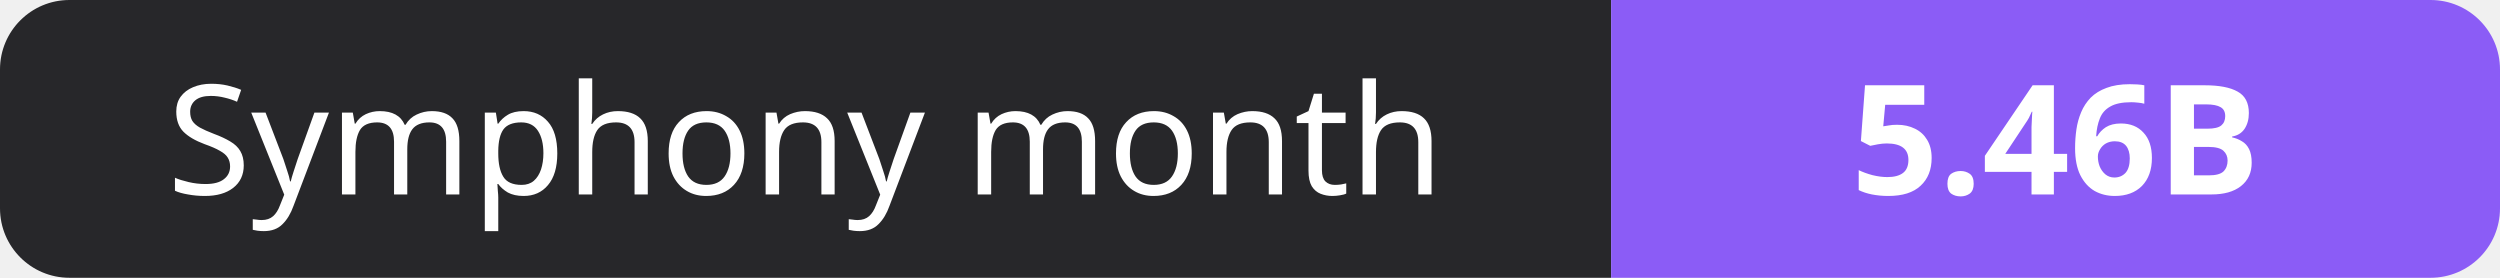
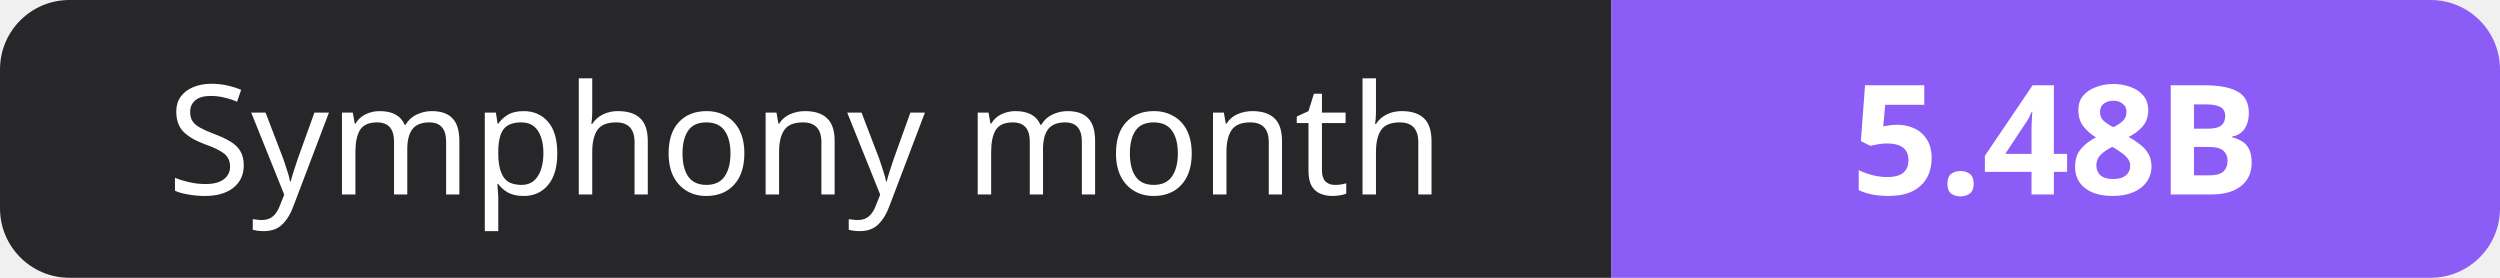
- <svg xmlns="http://www.w3.org/2000/svg" width="180" height="20" role="img" aria-label="Symphony month: 5.46B">
+ <svg xmlns="http://www.w3.org/2000/svg" width="180" height="20" role="img" aria-label="Symphony month: 5.48B">
  <clipPath id="r">
    <rect width="180" height="20" rx="5" fill="#fff" />
  </clipPath>
  <g clip-path="url(#r)">
    <rect width="116" height="20" fill="#27272a" />
    <rect x="116" width="64" height="20" fill="#8b5cf6" />
  </g>
  <g fill="#fff" text-anchor="middle" font-family="Verdana,Geneva,sans-serif" font-size="11">
    <text x="58.0" y="14">Symphony month</text>
-     <text x="148.0" y="14" font-weight="700">5.46B</text>
+     <text x="148.0" y="14" font-weight="700">5.48B</text>
  </g>
</svg>
